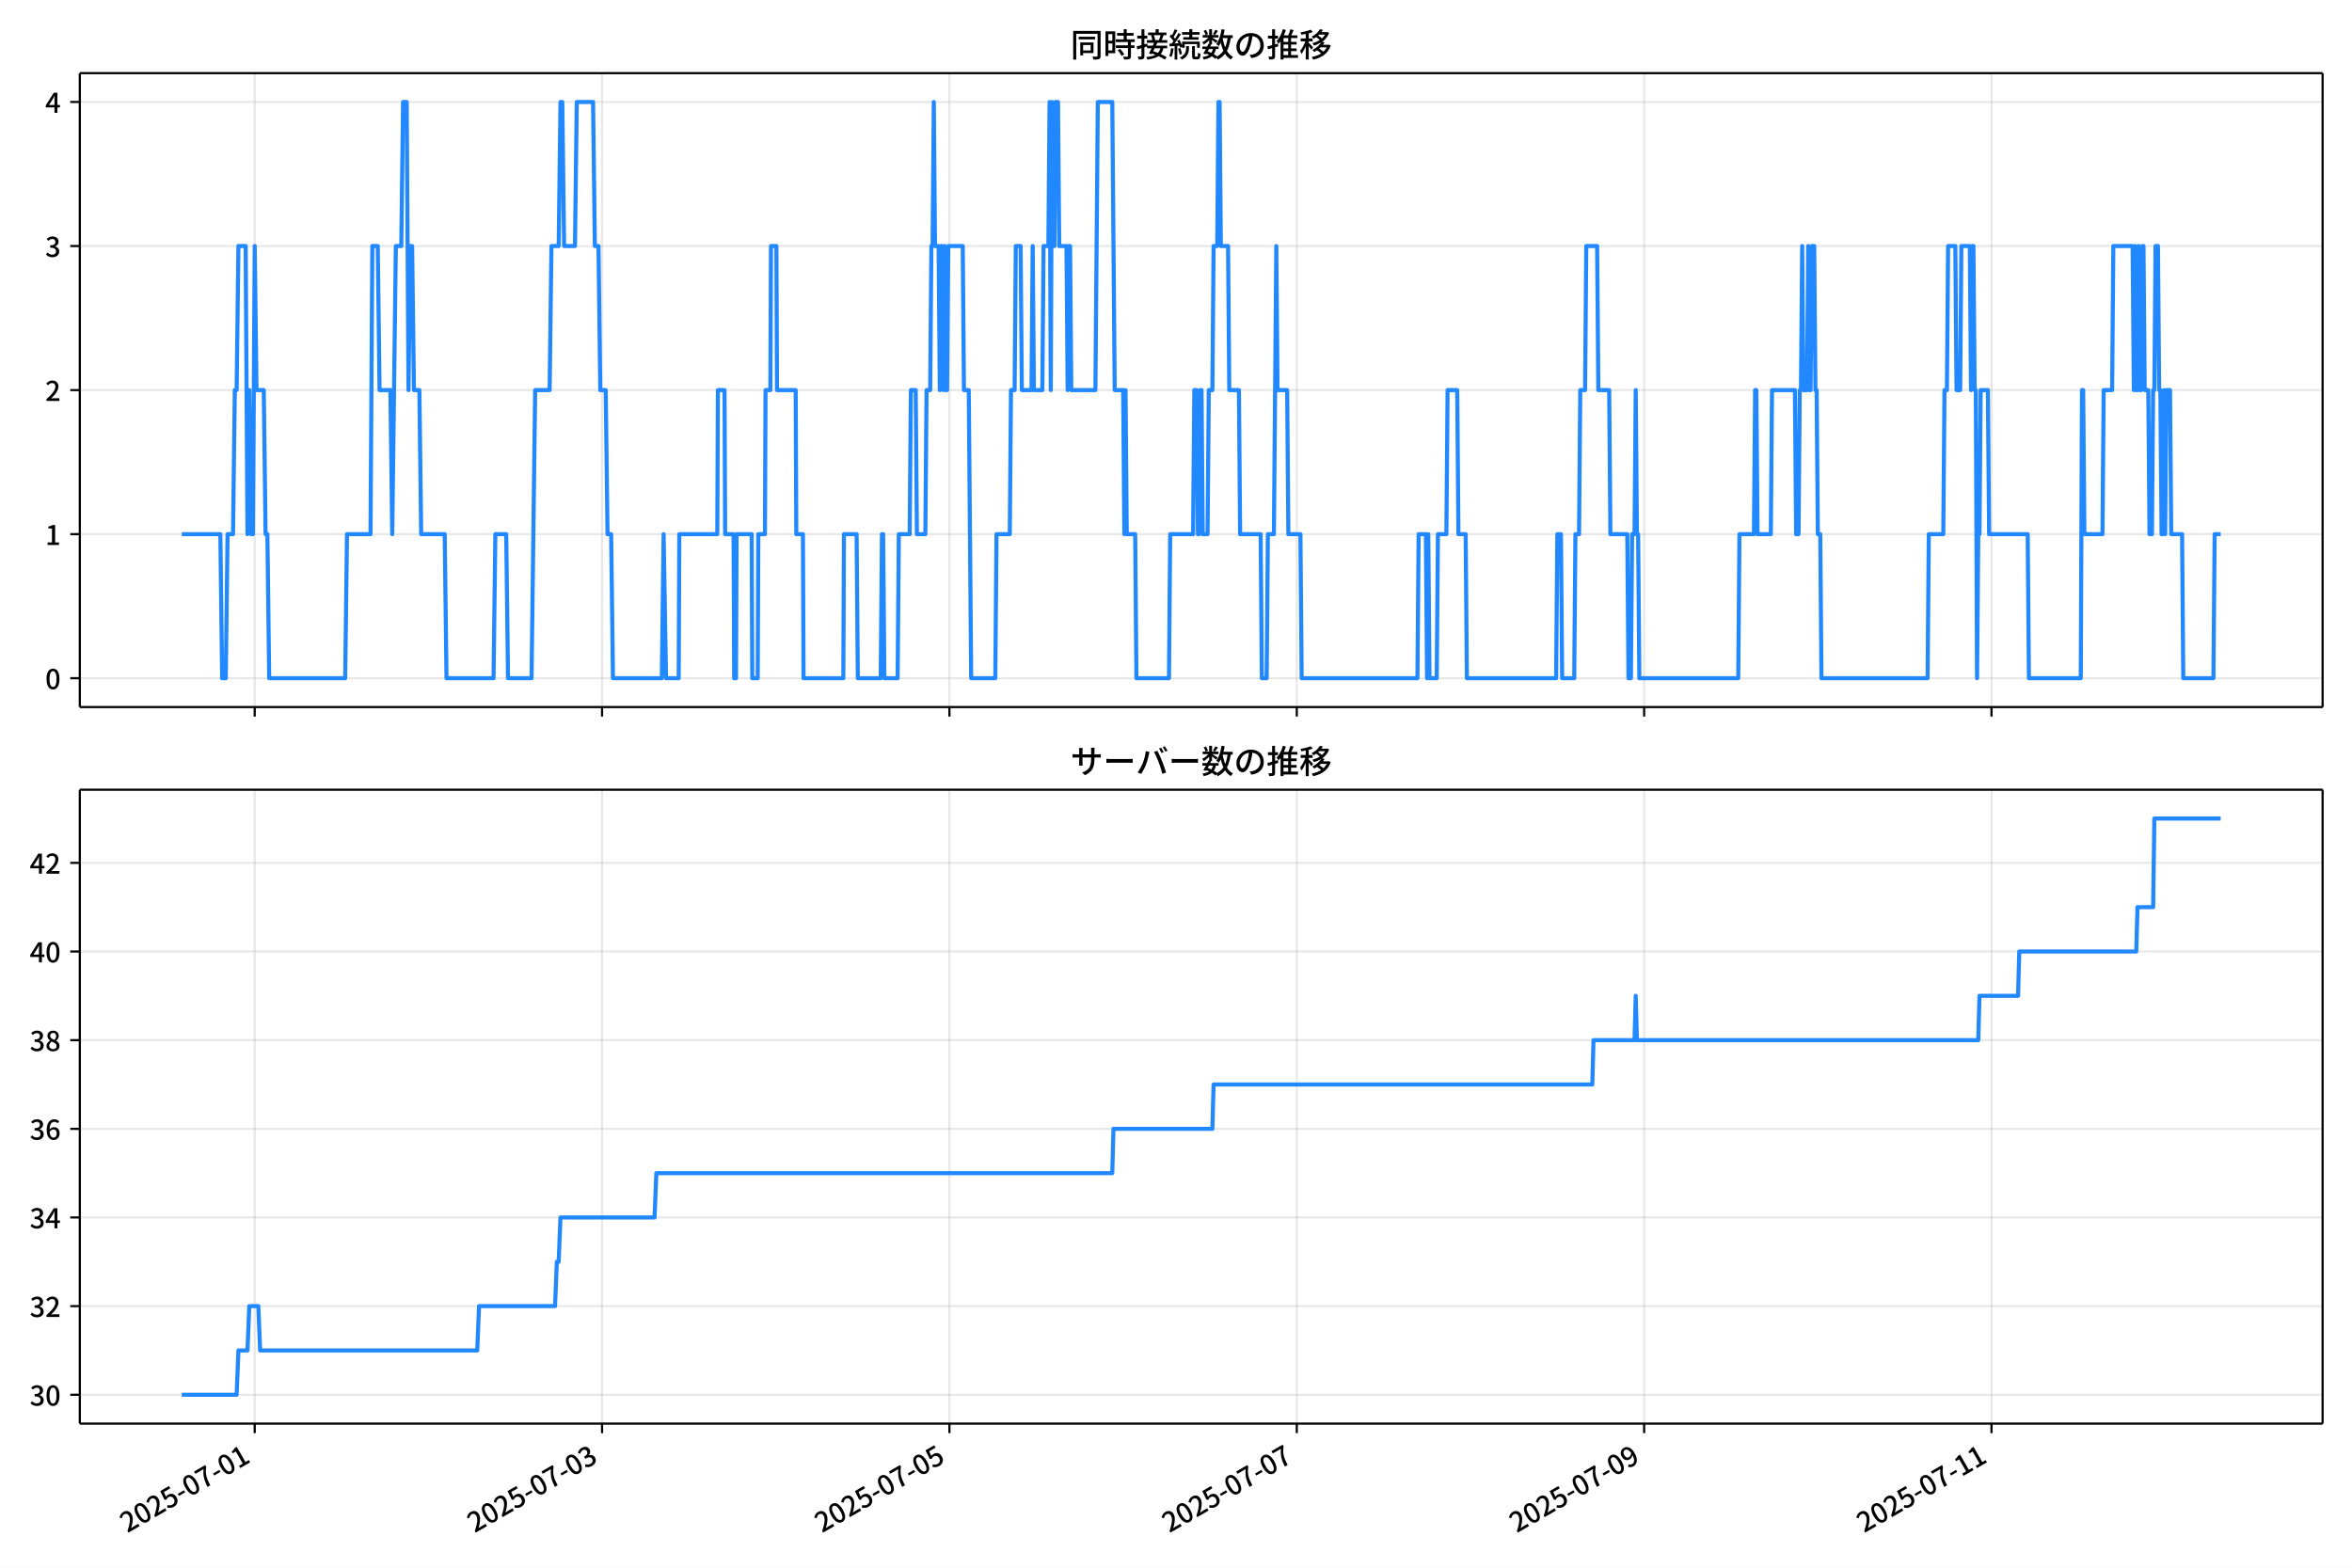
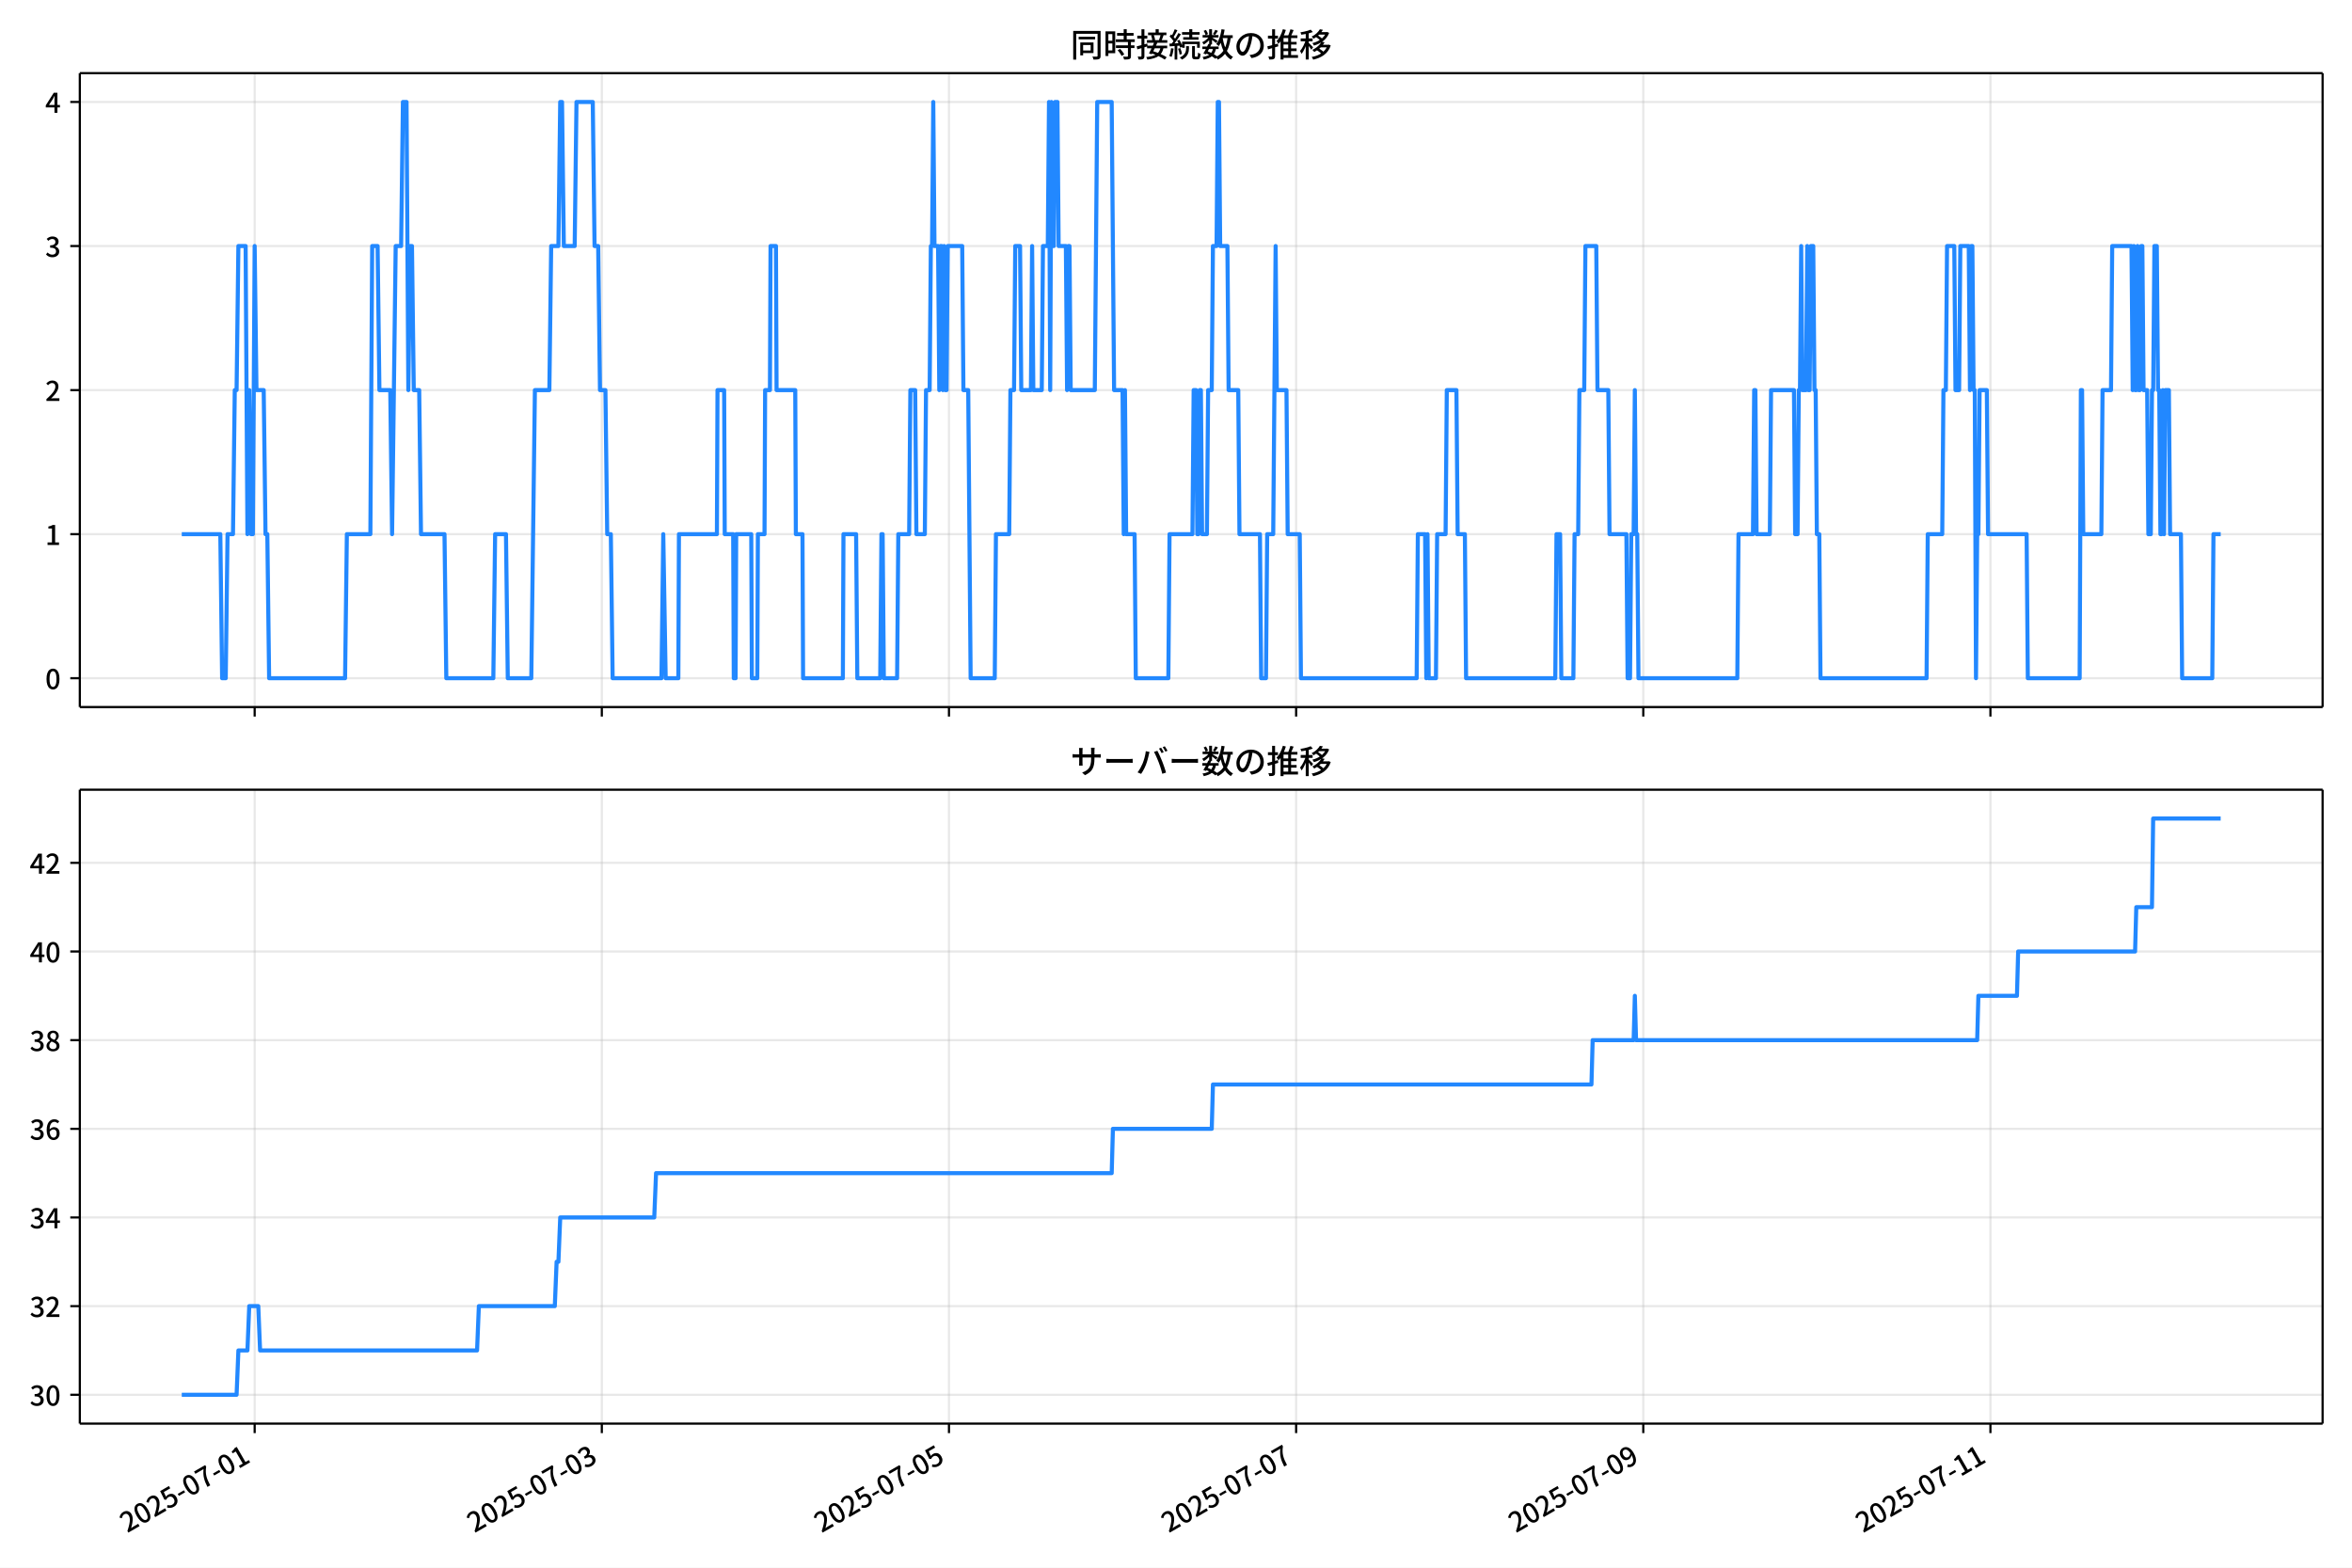
<svg xmlns="http://www.w3.org/2000/svg" xmlns:xlink="http://www.w3.org/1999/xlink" version="1.1" viewBox="0 0 864 576">
  <defs>
    <style type="text/css">*{stroke-linejoin: round; stroke-linecap: butt}</style>
  </defs>
  <g id="aa">
    <g id="ab">
      <path d="m0 576h864v-576h-864z" fill="#fff" />
    </g>
    <g id="ac">
      <g id="ad">
        <path d="m29.32 259.78h823.88v-232.9h-823.88z" fill="#fff" />
      </g>
      <g id="ae">
        <g id="af">
          <g id="ag">
-             <path d="m93.567 259.78v-232.9" clip-path="url(#d)" fill="none" stroke="#b0b0b0" stroke-linecap="square" stroke-opacity=".3" stroke-width=".8" />
+             <path d="m93.552 259.78v-232.9" clip-path="url(#d)" fill="none" stroke="#b0b0b0" stroke-linecap="square" stroke-opacity=".3" stroke-width=".8" />
          </g>
          <g id="ah">
            <defs>
-               <path id="e" d="m0 0v3.5" stroke="#000" stroke-width=".8" />
+               <path id="f" d="m0 0v3.5" stroke="#000" stroke-width=".8" />
            </defs>
-             <use x="93.567" y="259.778" stroke="#000000" stroke-width=".8" xlink:href="#e" />
+             <use x="93.552" y="259.778" stroke="#000000" stroke-width=".8" xlink:href="#f" />
          </g>
        </g>
        <g id="ai">
          <g id="aj">
-             <path d="m221.17 259.78v-232.9" clip-path="url(#d)" fill="none" stroke="#b0b0b0" stroke-linecap="square" stroke-opacity=".3" stroke-width=".8" />
+             <path d="m221.08 259.78v-232.9" clip-path="url(#d)" fill="none" stroke="#b0b0b0" stroke-linecap="square" stroke-opacity=".3" stroke-width=".8" />
          </g>
          <g id="ak">
-             <use x="221.168" y="259.778" stroke="#000000" stroke-width=".8" xlink:href="#e" />
+             <use x="221.077" y="259.778" stroke="#000000" stroke-width=".8" xlink:href="#f" />
          </g>
        </g>
        <g id="al">
          <g id="am">
-             <path d="m348.77 259.78v-232.9" clip-path="url(#d)" fill="none" stroke="#b0b0b0" stroke-linecap="square" stroke-opacity=".3" stroke-width=".8" />
+             <path d="m348.6 259.78v-232.9" clip-path="url(#d)" fill="none" stroke="#b0b0b0" stroke-linecap="square" stroke-opacity=".3" stroke-width=".8" />
          </g>
          <g id="an">
-             <use x="348.768" y="259.778" stroke="#000000" stroke-width=".8" xlink:href="#e" />
+             <use x="348.602" y="259.778" stroke="#000000" stroke-width=".8" xlink:href="#f" />
          </g>
        </g>
        <g id="ao">
          <g id="ap">
-             <path d="m476.37 259.78v-232.9" clip-path="url(#d)" fill="none" stroke="#b0b0b0" stroke-linecap="square" stroke-opacity=".3" stroke-width=".8" />
+             <path d="m476.13 259.78v-232.9" clip-path="url(#d)" fill="none" stroke="#b0b0b0" stroke-linecap="square" stroke-opacity=".3" stroke-width=".8" />
          </g>
          <g id="aq">
-             <use x="476.369" y="259.778" stroke="#000000" stroke-width=".8" xlink:href="#e" />
+             <use x="476.127" y="259.778" stroke="#000000" stroke-width=".8" xlink:href="#f" />
          </g>
        </g>
        <g id="ar">
          <g id="as">
-             <path d="m603.97 259.78v-232.9" clip-path="url(#d)" fill="none" stroke="#b0b0b0" stroke-linecap="square" stroke-opacity=".3" stroke-width=".8" />
+             <path d="m603.65 259.78v-232.9" clip-path="url(#d)" fill="none" stroke="#b0b0b0" stroke-linecap="square" stroke-opacity=".3" stroke-width=".8" />
          </g>
          <g id="at">
-             <use x="603.969" y="259.778" stroke="#000000" stroke-width=".8" xlink:href="#e" />
+             <use x="603.652" y="259.778" stroke="#000000" stroke-width=".8" xlink:href="#f" />
          </g>
        </g>
        <g id="au">
          <g id="av">
-             <path d="m731.57 259.78v-232.9" clip-path="url(#d)" fill="none" stroke="#b0b0b0" stroke-linecap="square" stroke-opacity=".3" stroke-width=".8" />
+             <path d="m731.18 259.78v-232.9" clip-path="url(#d)" fill="none" stroke="#b0b0b0" stroke-linecap="square" stroke-opacity=".3" stroke-width=".8" />
          </g>
          <g id="aw">
-             <use x="731.57" y="259.778" stroke="#000000" stroke-width=".8" xlink:href="#e" />
+             <use x="731.177" y="259.778" stroke="#000000" stroke-width=".8" xlink:href="#f" />
          </g>
        </g>
      </g>
      <g id="ax">
        <g id="ay">
          <g id="az">
            <path d="m29.32 249.19h823.88" clip-path="url(#d)" fill="none" stroke="#b0b0b0" stroke-linecap="square" stroke-opacity=".3" stroke-width=".8" />
          </g>
          <g id="ba">
            <defs>
-               <path id="f" d="m0 0h-3.5" stroke="#000" stroke-width=".8" />
+               <path id="e" d="m0 0h-3.5" stroke="#000" stroke-width=".8" />
            </defs>
-             <use x="29.32" y="249.191" stroke="#000000" stroke-width=".8" xlink:href="#f" />
+             <use x="29.32" y="249.191" stroke="#000000" stroke-width=".8" xlink:href="#e" />
          </g>
          <g id="bb">
            <g transform="translate(16.62 253.18) scale(.1 -.1)">
              <defs>
                <path id="a" transform="scale(.015625)" d="m1830-90q-460 0-806 275-346 276-535 823-188 547-188 1366 0 820 188 1357 189 538 535 803 346 266 806 266 461 0 800-269 340-269 528-803 189-534 189-1354 0-819-189-1366-188-547-528-823-339-275-800-275zm0 589q237 0 422 185 186 186 288 599 103 413 103 1091 0 679-103 1082-102 403-288 582-185 180-422 180-236 0-422-180-186-179-292-582-105-403-105-1082 0-678 105-1091 106-413 292-599 186-185 422-185z" />
              </defs>
              <use xlink:href="#a" />
            </g>
          </g>
        </g>
        <g id="bc">
          <g id="bd">
            <path d="m29.32 196.26h823.88" clip-path="url(#d)" fill="none" stroke="#b0b0b0" stroke-linecap="square" stroke-opacity=".3" stroke-width=".8" />
          </g>
          <g id="be">
-             <use x="29.32" y="196.26" stroke="#000000" stroke-width=".8" xlink:href="#f" />
+             <use x="29.32" y="196.26" stroke="#000000" stroke-width=".8" xlink:href="#e" />
          </g>
          <g id="bf">
            <g transform="translate(16.62 200.25) scale(.1 -.1)">
              <defs>
                <path id="l" transform="scale(.015625)" d="m544 0v608h1037v3277h-845v467q333 58 579 147 247 90 451 218h557v-4109h915v-608h-2694z" />
              </defs>
              <use xlink:href="#l" />
            </g>
          </g>
        </g>
        <g id="bg">
          <g id="bh">
            <path d="m29.32 143.33h823.88" clip-path="url(#d)" fill="none" stroke="#b0b0b0" stroke-linecap="square" stroke-opacity=".3" stroke-width=".8" />
          </g>
          <g id="bi">
-             <use x="29.32" y="143.329" stroke="#000000" stroke-width=".8" xlink:href="#f" />
+             <use x="29.32" y="143.329" stroke="#000000" stroke-width=".8" xlink:href="#e" />
          </g>
          <g id="bj">
            <g transform="translate(16.62 147.31) scale(.1 -.1)">
              <defs>
                <path id="b" transform="scale(.015625)" d="m282 0v429q697 621 1164 1136 468 515 701 956 234 442 234 826 0 256-87 451-86 196-262 301-176 106-445 106-275 0-506-151-230-150-422-368l-416 410q301 333 637 518 336 186 803 186 429 0 749-176t496-493 176-745q0-455-224-919t-615-935q-390-470-889-950 186 20 394 36t374 16h1184v-634h-3046z" />
              </defs>
              <use xlink:href="#b" />
            </g>
          </g>
        </g>
        <g id="bk">
          <g id="bl">
            <path d="m29.32 90.398h823.88" clip-path="url(#d)" fill="none" stroke="#b0b0b0" stroke-linecap="square" stroke-opacity=".3" stroke-width=".8" />
          </g>
          <g id="bm">
-             <use x="29.32" y="90.398" stroke="#000000" stroke-width=".8" xlink:href="#f" />
+             <use x="29.32" y="90.398" stroke="#000000" stroke-width=".8" xlink:href="#e" />
          </g>
          <g id="bn">
            <g transform="translate(16.62 94.383) scale(.1 -.1)">
              <defs>
                <path id="j" transform="scale(.015625)" d="m1715-90q-371 0-656 90t-503 240q-217 150-377 323l359 474q211-205 479-359 269-153 634-153 269 0 467 92 199 93 311 266t112 423q0 256-125 451t-429 300q-304 106-835 106v551q467 0 732 105 266 106 384 291 119 186 119 423 0 307-192 489-192 183-531 183-269 0-503-119-233-118-438-316l-384 460q282 256 614 413 333 157 737 157 422 0 748-144 327-144 512-413 186-269 186-659 0-403-221-685-221-281-592-422v-26q269-70 490-227t349-400 128-557q0-422-215-726-214-304-573-468-358-163-787-163z" />
              </defs>
              <use xlink:href="#j" />
            </g>
          </g>
        </g>
        <g id="bo">
          <g id="bp">
            <path d="m29.32 37.466h823.88" clip-path="url(#d)" fill="none" stroke="#b0b0b0" stroke-linecap="square" stroke-opacity=".3" stroke-width=".8" />
          </g>
          <g id="bq">
-             <use x="29.32" y="37.466" stroke="#000000" stroke-width=".8" xlink:href="#f" />
+             <use x="29.32" y="37.466" stroke="#000000" stroke-width=".8" xlink:href="#e" />
          </g>
          <g id="br">
            <g transform="translate(16.62 41.451) scale(.1 -.1)">
              <defs>
                <path id="k" transform="scale(.015625)" d="m2170 0v3072q0 192 12 457 13 266 20 458h-26q-90-179-183-365-92-185-195-364l-921-1415h2579v-576h-3328v493l1875 2957h858v-4717h-691z" />
              </defs>
              <use xlink:href="#k" />
            </g>
          </g>
        </g>
      </g>
      <g id="bs">
-         <path d="m66.769 196.26h14.171l.665 52.931h1.329l.665-52.931h1.994l.665-52.931h.665l.665-52.931h2.658l.665 105.86.665-52.931.665 52.931h.665l.665-105.86.665 52.931h2.658l.665 52.931h.665l.665 52.931h27.913l.665-52.931h8.64l.665-105.86h1.994l.665 52.931h3.987l.665 52.931 1.329-105.86h1.994l.665-52.931h1.329l.665 105.86.665-52.931h.665l.665 52.931h1.994l.665 52.931h8.64l.665 52.931h17.279l.665-52.931h3.987l.665 52.931h8.64l1.329-105.86h5.317l.665-52.931h2.658l.665-52.931h.665l.665 52.931h3.987l.665-52.931h5.981l.665 52.931h1.329l.665 52.931h1.994l.665 52.931h1.329l.665 52.931h17.944l.665-52.931.886 52.931h4.652l.222-52.931h13.956l.222-52.931h2.437l.222 52.931h3.101l.222 52.931h.665l.222-52.931h5.538l.222 52.931h1.994l.222-52.931h2.437l.222-52.931h1.772l.222-52.931h1.994l.222 52.931h6.867l.222 52.931h2.437l.222 52.931h14.621l.222-52.931h4.652l.443 52.931h8.418l.443-52.931h.443l.443 52.931h4.874l.443-52.931h3.987l.443-52.931h1.772l.443 52.931h3.101l.443-52.931h1.329l.443-52.931h.443l.443-52.931.443 52.931h1.329l.443 52.931.443-52.931h.443l.443 52.931.443-52.931.443 52.931h.443l.443-52.931h5.317l.443 52.931h1.772l.886 105.86h8.861l.443-52.931h4.874l.443-52.931h1.329l.443-52.931h1.772l.443 52.931h3.545l.443-52.931.443 52.931h3.101l.443-52.931h1.772l.443-52.931.443 105.86.443-105.86.443 52.931h.443l.443-52.931h.886l.443 52.931h2.658l.443 52.931.443-52.931h.443l.443 52.931h8.861l.886-105.86h5.317l.886 105.86h3.101l.443 52.931.443-52.931.443 52.931h3.101l.443 52.931h11.963l.443-52.931h8.418l.443-52.931h.886l.443 52.931h.443l.443-52.931h.443l.443 52.931h1.772l.443-52.931h1.329l.443-52.931h1.329l.443-52.931h.443l.443 52.931h2.658l.443 52.931h3.545l.443 52.931h7.532l.443 52.931h1.772l.443-52.931h2.215l.886-105.86.443 52.931h3.545l.443 52.931h4.431l.443 52.931h42.534l.443-52.931h2.658l.443 52.931.443-52.931.443 52.931h2.658l.443-52.931h3.101l.443-52.931h3.545l.443 52.931h2.658l.443 52.931h32.786l.443-52.931h1.329l.443 52.931h4.431l.443-52.931h1.329l.443-52.931h1.772l.443-52.931h3.987l.443 52.931h3.987l.443 52.931h6.203l.443 52.931h.886l.443-52.931h.886l.443-52.931.443 52.931h.443l.443 52.931h36.331l.443-52.931h5.317l.443-52.931h.443l.443 52.931h4.874l.443-52.931h8.418l.443 52.931h.886l.443-52.931h.443l.443-52.931.443 52.931h1.329l.443-52.931.443 52.931h.443l.443-52.931h.886l.443 52.931h.443l.443 52.931h.886l.443 52.931h38.989l.443-52.931h5.317l.443-52.931h.886l.443-52.931h2.658l.443 52.931h1.329l.443-52.931h3.101l.443 52.931.443-52.931h.443l.443 52.931h.443l.443 105.86.443-52.931h.443l.443-52.931h2.658l.443 52.931h14.178l.443 52.931h19.051l.443-105.86h.443l.443 52.931h6.646l.443-52.931h3.101l.443-52.931h7.089l.443 52.931.443-52.931.443 52.931h.443l.443-52.931.443 52.931h.443l.443-52.931h.443l.443 52.931h1.329l.443 52.931h.886l.443-52.931h.443l.443-52.931h.886l.443 52.931h.443l.443 52.931h.443l.443-52.931.443 52.931.443-52.931h1.329l.443 52.931h3.987l.443 52.931h11.076l.443-52.931h2.215v0" clip-path="url(#d)" fill="none" stroke="#28f" stroke-linecap="square" stroke-width="1.5" />
+         <path d="m66.769 196.26h14.163l.664 52.931h1.328l.664-52.931h1.993l.664-52.931h.664l.664-52.931h2.657l.664 105.86.664-52.931.664 52.931h.664l.664-105.86.664 52.931h2.657l.664 52.931h.664l.664 52.931h27.896l.664-52.931h8.634l.664-105.86h1.993l.664 52.931h3.985l.664 52.931 1.328-105.86h1.993l.664-52.931h1.328l.664 105.86.664-52.931h.664l.664 52.931h1.993l.664 52.931h8.634l.664 52.931h17.269l.664-52.931h3.985l.664 52.931h8.634l1.328-105.86h5.314l.664-52.931h2.657l.664-52.931h.664l.664 52.931h3.985l.664-52.931h5.978l.664 52.931h1.328l.664 52.931h1.993l.664 52.931h1.328l.664 52.931h17.933l.664-52.931.886 52.931h4.649l.221-52.931h13.948l.221-52.931h2.435l.221 52.931h3.1l.221 52.931h.664l.221-52.931h5.535l.221 52.931h1.993l.221-52.931h2.435l.221-52.931h1.771l.221-52.931h1.993l.221 52.931h6.863l.221 52.931h2.435l.221 52.931h14.612l.221-52.931h4.649l.443 52.931h8.413l.443-52.931h.443l.443 52.931h4.871l.443-52.931h3.985l.443-52.931h1.771l.443 52.931h3.1l.443-52.931h1.328l.443-52.931h.443l.443-52.931.443 52.931h1.328l.443 52.931.443-52.931h.443l.443 52.931.443-52.931.443 52.931h.443l.443-52.931h5.314l.443 52.931h1.771l.886 105.86h8.856l.443-52.931h4.871l.443-52.931h1.328l.443-52.931h1.771l.443 52.931h3.542l.443-52.931.443 52.931h3.1l.443-52.931h1.771l.443-52.931.443 105.86.443-105.86.443 52.931h.443l.443-52.931h.886l.443 52.931h2.657l.443 52.931.443-52.931h.443l.443 52.931h8.856l.886-105.86h5.314l.886 105.86h3.1l.443 52.931.443-52.931.443 52.931h3.1l.443 52.931h11.955l.443-52.931h8.413l.443-52.931h.886l.443 52.931h.443l.443-52.931h.443l.443 52.931h1.771l.443-52.931h1.328l.443-52.931h1.328l.443-52.931h.443l.443 52.931h2.657l.443 52.931h3.542l.443 52.931h7.527l.443 52.931h1.771l.443-52.931h2.214l.886-105.86.443 52.931h3.542l.443 52.931h4.428l.443 52.931h42.508l.443-52.931h2.657l.443 52.931.443-52.931.443 52.931h2.657l.443-52.931h3.1l.443-52.931h3.542l.443 52.931h2.657l.443 52.931h32.767l.443-52.931h1.328l.443 52.931h4.428l.443-52.931h1.328l.443-52.931h1.771l.443-52.931h3.985l.443 52.931h3.985l.443 52.931h6.199l.443 52.931h.886l.443-52.931h.886l.443-52.931.443 52.931h.443l.443 52.931h36.309l.443-52.931h5.314l.443-52.931h.443l.443 52.931h4.871l.443-52.931h8.413l.443 52.931h.886l.443-52.931h.443l.443-52.931.443 52.931h1.328l.443-52.931.443 52.931h.443l.443-52.931h.886l.443 52.931h.443l.443 52.931h.886l.443 52.931h38.966l.443-52.931h5.314l.443-52.931h.886l.443-52.931h2.657l.443 52.931h1.328l.443-52.931h3.1l.443 52.931.443-52.931h.443l.443 52.931h.443l.443 105.86.443-52.931h.443l.443-52.931h2.657l.443 52.931h14.169l.443 52.931h19.04l.443-105.86h.443l.443 52.931h6.642l.443-52.931h3.1l.443-52.931h7.085l.443 52.931.443-52.931.443 52.931h.443l.443-52.931.443 52.931h.443l.443-52.931h.443l.443 52.931h1.328l.443 52.931h.886l.443-52.931h.443l.443-52.931h.886l.443 52.931h.443l.443 52.931h.443l.443-52.931.443 52.931.443-52.931h1.328l.443 52.931h3.985l.443 52.931h11.07l.443-52.931h2.657v0" clip-path="url(#d)" fill="none" stroke="#28f" stroke-linecap="square" stroke-width="1.5" />
      </g>
      <g id="bt">
        <path d="m29.32 259.78v-232.9" fill="none" stroke="#000" stroke-linecap="square" stroke-width=".8" />
      </g>
      <g id="bu">
        <path d="m853.2 259.78v-232.9" fill="none" stroke="#000" stroke-linecap="square" stroke-width=".8" />
      </g>
      <g id="bv">
        <path d="m29.32 259.78h823.88" fill="none" stroke="#000" stroke-linecap="square" stroke-width=".8" />
      </g>
      <g id="bw">
        <path d="m29.32 26.88h823.88" fill="none" stroke="#000" stroke-linecap="square" stroke-width=".8" />
      </g>
      <g id="bx">
        <g transform="translate(393.26 20.88) scale(.12 -.12)">
          <defs>
            <path id="u" transform="scale(.015625)" d="m1587 3936h3232v-518h-3232v518zm320-1114h557v-2534h-557v2534zm301 0h2291v-2086h-2291v512h1734v1069h-1734v505zm-1683 2260h5113v-570h-4524v-5056h-589v5626zm4768 0h595v-4896q0-250-67-397t-227-218q-160-77-426-96t-675-19q-13 83-45 192t-77 218q-45 108-89 185 281-13 527-13 247 0 330 0 83 7 118 42 36 35 36 112v4890z" />
            <path id="s" transform="scale(.015625)" d="m2714 4672h3238v-525h-3238v525zm-244-1235h3712v-538h-3712v538zm20-1184h3635v-531h-3635v531zm1523 3155h595v-2310h-595v2310zm832-2451h589v-2823q0-230-61-364-61-135-227-199-167-70-423-86t-633-16q-20 121-78 285-57 163-121 284 275-6 509-9t310-3q77 6 106 28 29 23 29 93v2810zm-2023-1677 487 282q153-160 313-352t294-381q135-189 206-343l-519-313q-64 153-189 348-124 196-278 394-154 199-314 365zm-2086 3718h1619v-4281h-1619v544h1056v3187h-1056v550zm32-1843h1293v-537h-1293v537zm-320 1843h563v-4832h-563v4832z" />
            <path id="t" transform="scale(.015625)" d="m3866 5408h614v-870h-614v870zm-1479-653h3597v-518h-3597v518zm-230-1485h4e3v-518h-4e3v518zm825 922 519 102q64-160 121-342 58-182 96-352 39-170 45-304l-544-128q-6 134-42 313-35 180-83 365-48 186-112 346zm1856 109 589-71q-96-275-202-557-105-281-195-486l-518 77q58 147 122 329 64 183 118 372t86 336zm-2643-2106h3943v-518h-3943v518zm1408 685 602-115q-167-371-362-784t-390-797-362-685l-525 179q160 288 346 666t368 784 323 752zm-659-2157 358 403q352-102 733-240 381-137 752-304 371-166 697-336 327-169 558-329l-384-461q-218 160-532 336-313 176-685 345-371 170-755 323-384 154-742 263zm1894 1114 583-71q-122-550-353-944-230-393-604-662t-922-435q-547-167-1296-269-25 128-93 269-67 141-137 230 678 64 1168 192t819 349q330 221 531 550 202 330 304 791zm-4684 217q396 90 953 240 557 151 1120 311l77-544q-525-154-1053-311-528-156-963-284l-134 588zm121 2093h1965v-563h-1965v563zm819 1248h576v-5229q0-236-51-374t-192-208q-141-77-355-99-214-23-541-16-13 115-64 288t-109 294q205-6 381-6t234 0q64 0 92 28 29 29 29 93v5229z" />
            <path id="r" transform="scale(.015625)" d="m4058 5408h595v-1798h-595v1798zm-1415-563h3443v-499h-3443v499zm231-992h3008v-499h-3008v499zm-224-877h3475v-1203h-531v729h-2432v-729h-512v1203zm1964-877h551v-1881q0-122 22-157 23-35 106-35 25 0 92 0 68 0 135 0t99 0q51 0 83 54t45 224 19 515q90-70 234-131t259-93q-19-429-83-662-64-234-183-326-118-93-316-93-39 0-103 0t-134 0-138 0q-67 0-99 0-237 0-365 64t-176 218q-48 153-48 422v1881zm-1164-6h550v-455q0-243-48-528-48-284-186-579-137-294-409-572-272-279-727-503-70 90-192 208-121 118-230 195 416 205 665 438 250 234 371 474 122 240 164 467 42 228 42 413v442zm-2240 3309 524-192q-121-244-259-503-137-259-275-496t-259-416l-410 173q122 186 246 438 125 253 240 515 116 263 193 481zm716-743 500-230q-224-359-496-756-272-396-548-764-275-368-518-650l-358 205q179 211 377 483 199 272 387 569 189 298 358 592 170 295 298 551zm-1721-665 307 403q166-154 339-340 173-185 320-364t224-327l-326-460q-77 160-218 348-141 189-314 384-172 196-332 356zm1485-832 435 179q128-211 249-458 122-246 215-474 93-227 137-412l-473-211q-32 185-119 422-86 237-201 486-115 250-243 468zm-1530-583q422 26 998 54 576 29 1184 68l7-499q-570-45-1127-84-556-38-992-70l-70 531zm1702-992 436 135q121-276 214-596t118-556l-454-148q-26 237-112 563-86 327-202 602zm-1363 109 499-83q-57-455-163-897-105-441-253-748-51 32-134 73-83 42-170 83-86 42-144 62 148 294 234 697t131 813zm691 627h525v-2861h-525v2861z" />
            <path id="n" transform="scale(.015625)" d="m224 2022h3187v-499h-3187v499zm51 2247h3111v-487h-3111v487zm1127-1735 563-121q-154-320-333-672t-352-679q-173-326-326-582l-532 173q148 243 324 566t345 669q170 346 311 646zm934-832 563-64q-89-480-262-838t-461-614-701-432-976-298q-25 128-99 269t-157 237q659 102 1085 303 426 202 666 554t342 883zm422 3597 519-211q-147-218-298-436-150-217-278-377l-403 186q121 173 252 413 132 240 208 425zm-1203 109h563v-2957h-563v2957zm-1075-320 448 186q134-192 246-420 112-227 157-393l-467-211q-38 172-147 406t-237 432zm1094-1050 397-236q-160-263-400-529-240-265-519-489-278-224-553-378-51 103-141 237-89 135-179 218 269 109 534 294 266 186 493 416 228 231 368 467zm487-204q83-45 246-145 163-99 352-211t346-211 221-150l-327-423q-83 77-230 198-147 122-317 253-170 132-327 250-156 119-259 189l295 250zm1798 396h2311v-556h-2311v556zm115 1178 615-90q-103-640-263-1235t-384-1101q-224-505-512-889-44 57-134 134t-186 157-166 125q275 339 473 796 199 458 340 995 141 538 217 1108zm1223-1510 614-58q-147-1101-445-1940-297-838-813-1443-515-604-1321-1014-26 71-90 177-64 105-134 208-70 102-128 159 742 346 1212 880 471 535 730 1290 260 755 375 1741zm-1005-135q134-851 387-1597 253-745 659-1305 407-560 1002-874-70-57-154-150-83-93-154-189-70-96-121-179-633 371-1056 988-422 618-688 1434-265 816-425 1783l550 89zm-3309-3065 327 416q377-148 754-330 378-182 701-378 324-195 548-368l-416-435q-211 179-519 378-307 198-666 383-358 186-729 334z" />
            <path id="q" transform="scale(.015625)" d="m3686 4378q-64-493-163-1041-99-547-265-1084-192-653-432-1104t-522-688-595-237q-320 0-596 221-275 221-448 621-172 400-172 931 0 537 220 1017 221 480 611 851 391 372 909 583 519 211 1121 211 576 0 1040-186 464-185 793-515 330-329 502-771 173-441 173-941 0-672-278-1194-278-521-816-851-538-329-1318-444l-378 601q166 20 307 42t263 48q307 70 585 217 279 148 496 375 218 227 342 534 125 308 125 692t-122 713q-121 330-358 573-236 243-582 380-346 138-781 138-525 0-935-186-409-185-694-489-284-304-432-656-147-352-147-678 0-365 89-605 90-240 224-355 135-115 276-115t288 144 297 457q151 314 298 800 147 461 246 982 100 522 145 1021l684-12z" />
            <path id="o" transform="scale(.015625)" d="m2995 2925h2893v-519h-2893v519zm0-1280h2893v-519h-2893v519zm-64-1299h3232v-557h-3232v557zm1312 3577h563v-3763h-563v3763zm429 1466 634-141q-154-390-340-794-185-403-339-684l-512 140q103 199 208 458 106 259 195 528 90 269 154 493zm-1472 25 582-147q-153-518-371-1018-217-499-483-931t-573-758q-38 64-109 160-70 96-147 198-77 103-141 160 416 416 733 1034t509 1302zm128-1203h2720v-537h-2720v-4205h-582v4422l313 320h269zm-3174-2157q396 90 953 240 557 151 1120 311l77-544q-525-154-1053-311-528-156-963-284l-134 588zm121 2093h1965v-563h-1965v563zm819 1248h576v-5229q0-236-51-374t-192-208q-141-77-355-99-214-23-541-16-13 115-64 288t-109 294q205-6 381-6t234 0q64 0 92 28 29 29 29 93v5229z" />
            <path id="m" transform="scale(.015625)" d="m4051 5402 595-109q-281-493-729-941t-1107-806q-39 64-106 144t-141 153q-73 74-137 119 608 288 1011 678t614 762zm-77-557h1511v-493h-1863l352 493zm1293 0h109l109 25 384-179q-192-505-496-905t-695-701q-390-301-845-519-454-217-947-358-44 109-137 253t-176 227q448 109 867 294 419 186 777 445 359 259 631 592t419 730v96zm-1990-954 377 307q167-96 336-218 170-121 320-249 151-128 247-237l-397-332q-90 108-237 236t-317 259q-169 132-329 234zm1107-934 595-109q-307-538-803-1031-496-492-1232-876-38 64-102 144t-138 156q-74 77-138 116 455 217 807 483t604 554q253 288 407 563zm-90-589h1460v-506h-1818l358 506zm1268 0h121l109 26 384-167q-192-614-531-1075t-787-794q-448-332-983-553-534-221-1129-355-45 115-132 269-86 153-176 249 551 96 1043 285 493 189 903 473 410 285 714 669t464 883v90zm-2132-1056 410 339q186-102 384-237 198-134 371-275t282-269l-435-371q-103 128-270 272-166 144-361 288t-381 253zm-2150 3533h589v-5376h-589v5376zm-992-1242h2336v-569h-2336v569zm1024-224 365-160q-96-339-231-707-134-368-291-727-157-358-336-672-179-313-365-537-44 128-134 291t-160 272q173 192 339 457 167 266 323 570 157 304 282 618t208 595zm941 1946 416-467q-314-122-695-221-380-99-784-173-403-74-780-131-20 102-71 236-51 135-102 231 358 58 732 138 375 80 711 179t573 208zm-397-2579q58-45 179-170 122-125 266-266 144-140 259-265t160-183l-352-473q-58 102-157 255-99 154-218 317-118 164-227 311-108 147-185 237l275 237z" />
          </defs>
          <use xlink:href="#u" />
          <use transform="translate(100)" xlink:href="#s" />
          <use transform="translate(200)" xlink:href="#t" />
          <use transform="translate(300)" xlink:href="#r" />
          <use transform="translate(400)" xlink:href="#n" />
          <use transform="translate(500)" xlink:href="#q" />
          <use transform="translate(600)" xlink:href="#o" />
          <use transform="translate(700)" xlink:href="#m" />
        </g>
      </g>
    </g>
    <g id="by">
      <g id="bz">
        <path d="m29.32 523.06h823.88v-232.9h-823.88z" fill="#fff" />
      </g>
      <g id="ca">
        <g id="cb">
          <g id="cc">
-             <path d="m93.567 523.06v-232.9" clip-path="url(#c)" fill="none" stroke="#b0b0b0" stroke-linecap="square" stroke-opacity=".3" stroke-width=".8" />
+             <path d="m93.552 523.06v-232.9" clip-path="url(#c)" fill="none" stroke="#b0b0b0" stroke-linecap="square" stroke-opacity=".3" stroke-width=".8" />
          </g>
          <g id="cd">
-             <use x="93.567" y="523.055" stroke="#000000" stroke-width=".8" xlink:href="#e" />
+             <use x="93.552" y="523.055" stroke="#000000" stroke-width=".8" xlink:href="#f" />
          </g>
          <g id="ce">
-             <g transform="translate(46.778 563.33) rotate(-30) scale(.1 -.1)">
+             <g transform="translate(46.762 563.33) rotate(-30) scale(.1 -.1)">
              <defs>
                <path id="i" transform="scale(.015625)" d="m1715-90q-365 0-653 90t-506 237q-217 147-383 307l352 480q134-134 294-246t361-183q202-70 452-70 262 0 473 118 212 119 333 346 122 227 122 541 0 460-247 716-246 256-649 256-224 0-384-64t-365-198l-365 237 141 2240h2387v-627h-1747l-109-1204q154 77 307 118 154 42 340 42 397 0 723-160t518-490q192-329 192-847 0-519-224-887t-586-560q-361-192-777-192z" />
                <path id="g" transform="scale(.015625)" d="m301 1536v544h1689v-544h-1689z" />
                <path id="h" transform="scale(.015625)" d="m1235 0q32 646 109 1187t224 1024 384 941 576 938h-2208v627h3027v-455q-409-512-665-989-256-476-397-969t-205-1053-90-1251h-755z" />
              </defs>
              <use xlink:href="#b" />
              <use transform="translate(57)" xlink:href="#a" />
              <use transform="translate(114)" xlink:href="#b" />
              <use transform="translate(171)" xlink:href="#i" />
              <use transform="translate(228)" xlink:href="#g" />
              <use transform="translate(263.7)" xlink:href="#a" />
              <use transform="translate(320.7)" xlink:href="#h" />
              <use transform="translate(377.7)" xlink:href="#g" />
              <use transform="translate(413.4)" xlink:href="#a" />
              <use transform="translate(470.4)" xlink:href="#l" />
            </g>
          </g>
        </g>
        <g id="cf">
          <g id="cg">
-             <path d="m221.17 523.06v-232.9" clip-path="url(#c)" fill="none" stroke="#b0b0b0" stroke-linecap="square" stroke-opacity=".3" stroke-width=".8" />
+             <path d="m221.08 523.06v-232.9" clip-path="url(#c)" fill="none" stroke="#b0b0b0" stroke-linecap="square" stroke-opacity=".3" stroke-width=".8" />
          </g>
          <g id="ch">
-             <use x="221.168" y="523.055" stroke="#000000" stroke-width=".8" xlink:href="#e" />
+             <use x="221.077" y="523.055" stroke="#000000" stroke-width=".8" xlink:href="#f" />
          </g>
          <g id="ci">
-             <g transform="translate(174.38 563.33) rotate(-30) scale(.1 -.1)">
+             <g transform="translate(174.29 563.33) rotate(-30) scale(.1 -.1)">
              <use xlink:href="#b" />
              <use transform="translate(57)" xlink:href="#a" />
              <use transform="translate(114)" xlink:href="#b" />
              <use transform="translate(171)" xlink:href="#i" />
              <use transform="translate(228)" xlink:href="#g" />
              <use transform="translate(263.7)" xlink:href="#a" />
              <use transform="translate(320.7)" xlink:href="#h" />
              <use transform="translate(377.7)" xlink:href="#g" />
              <use transform="translate(413.4)" xlink:href="#a" />
              <use transform="translate(470.4)" xlink:href="#j" />
            </g>
          </g>
        </g>
        <g id="cj">
          <g id="ck">
-             <path d="m348.77 523.06v-232.9" clip-path="url(#c)" fill="none" stroke="#b0b0b0" stroke-linecap="square" stroke-opacity=".3" stroke-width=".8" />
+             <path d="m348.6 523.06v-232.9" clip-path="url(#c)" fill="none" stroke="#b0b0b0" stroke-linecap="square" stroke-opacity=".3" stroke-width=".8" />
          </g>
          <g id="cl">
-             <use x="348.768" y="523.055" stroke="#000000" stroke-width=".8" xlink:href="#e" />
+             <use x="348.602" y="523.055" stroke="#000000" stroke-width=".8" xlink:href="#f" />
          </g>
          <g id="cm">
-             <g transform="translate(301.98 563.33) rotate(-30) scale(.1 -.1)">
+             <g transform="translate(301.81 563.33) rotate(-30) scale(.1 -.1)">
              <use xlink:href="#b" />
              <use transform="translate(57)" xlink:href="#a" />
              <use transform="translate(114)" xlink:href="#b" />
              <use transform="translate(171)" xlink:href="#i" />
              <use transform="translate(228)" xlink:href="#g" />
              <use transform="translate(263.7)" xlink:href="#a" />
              <use transform="translate(320.7)" xlink:href="#h" />
              <use transform="translate(377.7)" xlink:href="#g" />
              <use transform="translate(413.4)" xlink:href="#a" />
              <use transform="translate(470.4)" xlink:href="#i" />
            </g>
          </g>
        </g>
        <g id="cn">
          <g id="co">
-             <path d="m476.37 523.06v-232.9" clip-path="url(#c)" fill="none" stroke="#b0b0b0" stroke-linecap="square" stroke-opacity=".3" stroke-width=".8" />
+             <path d="m476.13 523.06v-232.9" clip-path="url(#c)" fill="none" stroke="#b0b0b0" stroke-linecap="square" stroke-opacity=".3" stroke-width=".8" />
          </g>
          <g id="cp">
-             <use x="476.369" y="523.055" stroke="#000000" stroke-width=".8" xlink:href="#e" />
+             <use x="476.127" y="523.055" stroke="#000000" stroke-width=".8" xlink:href="#f" />
          </g>
          <g id="cq">
-             <g transform="translate(429.58 563.33) rotate(-30) scale(.1 -.1)">
+             <g transform="translate(429.34 563.33) rotate(-30) scale(.1 -.1)">
              <use xlink:href="#b" />
              <use transform="translate(57)" xlink:href="#a" />
              <use transform="translate(114)" xlink:href="#b" />
              <use transform="translate(171)" xlink:href="#i" />
              <use transform="translate(228)" xlink:href="#g" />
              <use transform="translate(263.7)" xlink:href="#a" />
              <use transform="translate(320.7)" xlink:href="#h" />
              <use transform="translate(377.7)" xlink:href="#g" />
              <use transform="translate(413.4)" xlink:href="#a" />
              <use transform="translate(470.4)" xlink:href="#h" />
            </g>
          </g>
        </g>
        <g id="cr">
          <g id="cs">
-             <path d="m603.97 523.06v-232.9" clip-path="url(#c)" fill="none" stroke="#b0b0b0" stroke-linecap="square" stroke-opacity=".3" stroke-width=".8" />
+             <path d="m603.65 523.06v-232.9" clip-path="url(#c)" fill="none" stroke="#b0b0b0" stroke-linecap="square" stroke-opacity=".3" stroke-width=".8" />
          </g>
          <g id="ct">
-             <use x="603.969" y="523.055" stroke="#000000" stroke-width=".8" xlink:href="#e" />
+             <use x="603.652" y="523.055" stroke="#000000" stroke-width=".8" xlink:href="#f" />
          </g>
          <g id="cu">
-             <g transform="translate(557.18 563.33) rotate(-30) scale(.1 -.1)">
+             <g transform="translate(556.86 563.33) rotate(-30) scale(.1 -.1)">
              <defs>
                <path id="v" transform="scale(.015625)" d="m1562-90q-410 0-708 150-297 151-502 356l403 461q141-160 346-256t422-96q224 0 425 102 202 103 352 333 151 230 237 614 87 384 87 941 0 589-115 970t-323 563-496 182q-205 0-372-118-166-118-262-336t-96-525q0-301 86-512 87-211 259-323 173-112 417-112 224 0 460 141 237 141 448 461l32-544q-134-180-313-314t-371-208-384-74q-391 0-689 166-297 167-467 496-169 330-169 823 0 467 195 816t515 541 698 192q339 0 636-138 298-137 519-419 221-281 349-710t128-1018q0-691-141-1187t-391-807q-249-310-563-461-313-150-652-150z" />
              </defs>
              <use xlink:href="#b" />
              <use transform="translate(57)" xlink:href="#a" />
              <use transform="translate(114)" xlink:href="#b" />
              <use transform="translate(171)" xlink:href="#i" />
              <use transform="translate(228)" xlink:href="#g" />
              <use transform="translate(263.7)" xlink:href="#a" />
              <use transform="translate(320.7)" xlink:href="#h" />
              <use transform="translate(377.7)" xlink:href="#g" />
              <use transform="translate(413.4)" xlink:href="#a" />
              <use transform="translate(470.4)" xlink:href="#v" />
            </g>
          </g>
        </g>
        <g id="cv">
          <g id="cw">
-             <path d="m731.57 523.06v-232.9" clip-path="url(#c)" fill="none" stroke="#b0b0b0" stroke-linecap="square" stroke-opacity=".3" stroke-width=".8" />
+             <path d="m731.18 523.06v-232.9" clip-path="url(#c)" fill="none" stroke="#b0b0b0" stroke-linecap="square" stroke-opacity=".3" stroke-width=".8" />
          </g>
          <g id="cx">
-             <use x="731.57" y="523.055" stroke="#000000" stroke-width=".8" xlink:href="#e" />
+             <use x="731.177" y="523.055" stroke="#000000" stroke-width=".8" xlink:href="#f" />
          </g>
          <g id="cy">
-             <g transform="translate(684.78 563.33) rotate(-30) scale(.1 -.1)">
+             <g transform="translate(684.39 563.33) rotate(-30) scale(.1 -.1)">
              <use xlink:href="#b" />
              <use transform="translate(57)" xlink:href="#a" />
              <use transform="translate(114)" xlink:href="#b" />
              <use transform="translate(171)" xlink:href="#i" />
              <use transform="translate(228)" xlink:href="#g" />
              <use transform="translate(263.7)" xlink:href="#a" />
              <use transform="translate(320.7)" xlink:href="#h" />
              <use transform="translate(377.7)" xlink:href="#g" />
              <use transform="translate(413.4)" xlink:href="#l" />
              <use transform="translate(470.4)" xlink:href="#l" />
            </g>
          </g>
        </g>
      </g>
      <g id="cz">
        <g id="da">
          <g id="db">
            <path d="m29.32 512.47h823.88" clip-path="url(#c)" fill="none" stroke="#b0b0b0" stroke-linecap="square" stroke-opacity=".3" stroke-width=".8" />
          </g>
          <g id="dc">
-             <use x="29.32" y="512.469" stroke="#000000" stroke-width=".8" xlink:href="#f" />
+             <use x="29.32" y="512.469" stroke="#000000" stroke-width=".8" xlink:href="#e" />
          </g>
          <g id="dd">
            <g transform="translate(10.92 516.45) scale(.1 -.1)">
              <use xlink:href="#j" />
              <use transform="translate(57)" xlink:href="#a" />
            </g>
          </g>
        </g>
        <g id="de">
          <g id="df">
            <path d="m29.32 479.9h823.88" clip-path="url(#c)" fill="none" stroke="#b0b0b0" stroke-linecap="square" stroke-opacity=".3" stroke-width=".8" />
          </g>
          <g id="dg">
-             <use x="29.32" y="479.896" stroke="#000000" stroke-width=".8" xlink:href="#f" />
+             <use x="29.32" y="479.896" stroke="#000000" stroke-width=".8" xlink:href="#e" />
          </g>
          <g id="dh">
            <g transform="translate(10.92 483.88) scale(.1 -.1)">
              <use xlink:href="#j" />
              <use transform="translate(57)" xlink:href="#b" />
            </g>
          </g>
        </g>
        <g id="di">
          <g id="dj">
            <path d="m29.32 447.32h823.88" clip-path="url(#c)" fill="none" stroke="#b0b0b0" stroke-linecap="square" stroke-opacity=".3" stroke-width=".8" />
          </g>
          <g id="dk">
-             <use x="29.32" y="447.323" stroke="#000000" stroke-width=".8" xlink:href="#f" />
+             <use x="29.32" y="447.323" stroke="#000000" stroke-width=".8" xlink:href="#e" />
          </g>
          <g id="dl">
            <g transform="translate(10.92 451.31) scale(.1 -.1)">
              <use xlink:href="#j" />
              <use transform="translate(57)" xlink:href="#k" />
            </g>
          </g>
        </g>
        <g id="dm">
          <g id="dn">
            <path d="m29.32 414.75h823.88" clip-path="url(#c)" fill="none" stroke="#b0b0b0" stroke-linecap="square" stroke-opacity=".3" stroke-width=".8" />
          </g>
          <g id="do">
-             <use x="29.32" y="414.75" stroke="#000000" stroke-width=".8" xlink:href="#f" />
+             <use x="29.32" y="414.75" stroke="#000000" stroke-width=".8" xlink:href="#e" />
          </g>
          <g id="dp">
            <g transform="translate(10.92 418.74) scale(.1 -.1)">
              <defs>
                <path id="x" transform="scale(.015625)" d="m1971-90q-339 0-634 144-294 144-518 435-224 292-352 733-128 442-128 1044 0 678 147 1161 148 483 397 784 250 301 570 445t665 144q397 0 688-147 292-147 490-359l-403-448q-128 154-327 253-198 99-409 99-307 0-567-182-259-182-413-605-153-422-153-1145 0-608 115-1002t326-589q212-195 493-195 212 0 375 121 163 122 259 343t96 522q0 300-90 511-89 212-259 320-169 109-419 109-211 0-451-134t-458-461l-25 538q134 192 313 323t374 201q196 71 375 71 397 0 694-163 298-163 467-490 170-326 170-825 0-468-195-817-195-348-512-544-317-195-701-195z" />
              </defs>
              <use xlink:href="#j" />
              <use transform="translate(57)" xlink:href="#x" />
            </g>
          </g>
        </g>
        <g id="dq">
          <g id="dr">
            <path d="m29.32 382.18h823.88" clip-path="url(#c)" fill="none" stroke="#b0b0b0" stroke-linecap="square" stroke-opacity=".3" stroke-width=".8" />
          </g>
          <g id="ds">
-             <use x="29.32" y="382.177" stroke="#000000" stroke-width=".8" xlink:href="#f" />
+             <use x="29.32" y="382.177" stroke="#000000" stroke-width=".8" xlink:href="#e" />
          </g>
          <g id="dt">
            <g transform="translate(10.92 386.16) scale(.1 -.1)">
              <defs>
                <path id="w" transform="scale(.015625)" d="m1830-90q-441 0-787 163-345 164-547 448-202 285-202 650 0 314 122 557t314 419 403 291v32q-256 186-442 458-185 272-185 643 0 365 176 640t480 425q304 151 694 151 410 0 704-160t457-439q164-278 164-649 0-237-96-448t-234-381q-137-169-291-278v-32q218-115 397-285 179-169 288-406t109-557q0-346-189-628-189-281-532-448-342-166-803-166zm314 2708q205 198 310 419 106 221 106 464 0 211-83 384t-247 272q-163 99-393 99-288 0-480-183-192-182-192-502 0-256 134-429 135-172 359-294t486-230zm-294-2170q236 0 418 89 183 90 285 253 103 164 103 388 0 211-90 367-89 157-246 272-157 116-368 215t-454 195q-244-173-398-426-153-252-153-553 0-237 118-416 119-179 324-282 205-102 461-102z" />
              </defs>
              <use xlink:href="#j" />
              <use transform="translate(57)" xlink:href="#w" />
            </g>
          </g>
        </g>
        <g id="du">
          <g id="dv">
            <path d="m29.32 349.6h823.88" clip-path="url(#c)" fill="none" stroke="#b0b0b0" stroke-linecap="square" stroke-opacity=".3" stroke-width=".8" />
          </g>
          <g id="dw">
-             <use x="29.32" y="349.604" stroke="#000000" stroke-width=".8" xlink:href="#f" />
+             <use x="29.32" y="349.604" stroke="#000000" stroke-width=".8" xlink:href="#e" />
          </g>
          <g id="dx">
            <g transform="translate(10.92 353.59) scale(.1 -.1)">
              <use xlink:href="#k" />
              <use transform="translate(57)" xlink:href="#a" />
            </g>
          </g>
        </g>
        <g id="dy">
          <g id="dz">
            <path d="m29.32 317.03h823.88" clip-path="url(#c)" fill="none" stroke="#b0b0b0" stroke-linecap="square" stroke-opacity=".3" stroke-width=".8" />
          </g>
          <g id="ea">
-             <use x="29.32" y="317.031" stroke="#000000" stroke-width=".8" xlink:href="#f" />
+             <use x="29.32" y="317.031" stroke="#000000" stroke-width=".8" xlink:href="#e" />
          </g>
          <g id="eb">
            <g transform="translate(10.92 321.02) scale(.1 -.1)">
              <use xlink:href="#k" />
              <use transform="translate(57)" xlink:href="#b" />
            </g>
          </g>
        </g>
      </g>
      <g id="ec">
-         <path d="m66.769 512.47h20.152l.665-16.287h3.323l.665-16.287h3.323l.665 16.287h79.75l.665-16.287h27.913l.665-16.287h.665l.665-16.287h34.558l.665-16.287h167.48l.443-16.287h36.331l.443-16.287h139.12l.443-16.287h15.064l.443-16.287.443 16.287h125.39l.443-16.287h14.178l.443-16.287h42.977l.443-16.287h5.76l.443-32.573h24.368v0" clip-path="url(#c)" fill="none" stroke="#28f" stroke-linecap="square" stroke-width="1.5" />
+         <path d="m66.769 512.47h20.141l.664-16.287h3.321l.664-16.287h3.321l.664 16.287h79.703l.664-16.287h27.896l.664-16.287h.664l.664-16.287h34.538l.664-16.287h167.38l.443-16.287h36.309l.443-16.287h139.04l.443-16.287h15.055l.443-16.287.443 16.287h125.31l.443-16.287h14.169l.443-16.287h42.951l.443-16.287h5.756l.443-32.573h24.797v0" clip-path="url(#c)" fill="none" stroke="#28f" stroke-linecap="square" stroke-width="1.5" />
      </g>
      <g id="ed">
        <path d="m29.32 523.06v-232.9" fill="none" stroke="#000" stroke-linecap="square" stroke-width=".8" />
      </g>
      <g id="ee">
        <path d="m853.2 523.06v-232.9" fill="none" stroke="#000" stroke-linecap="square" stroke-width=".8" />
      </g>
      <g id="ef">
        <path d="m29.32 523.06h823.88" fill="none" stroke="#000" stroke-linecap="square" stroke-width=".8" />
      </g>
      <g id="eg">
        <path d="m29.32 290.16h823.88" fill="none" stroke="#000" stroke-linecap="square" stroke-width=".8" />
      </g>
      <g id="eh">
        <g transform="translate(393.26 284.16) scale(.12 -.12)">
          <defs>
            <path id="z" transform="scale(.015625)" d="m4685 2893q0-621-84-1111-83-489-288-877-204-387-569-691t-928-560l-544 512q448 167 781 371 333 205 550 503 218 298 323 739 106 442 106 1075v1620q0 192-10 339-9 147-22 217h723q-6-70-22-217t-16-339v-1581zm-2304 2086q-7-64-23-199-16-134-16-313v-2317q0-128 6-256 7-128 13-224 7-96 13-140h-710q6 44 12 140 7 96 13 221 7 125 7 259v2317q0 122-10 256-9 135-28 256h723zm-1978-1197q45-12 144-22t237-20q138-9 285-9h4217q237 0 394 13t246 26v-679q-76 7-240 13-163 6-393 6h-4224q-147 0-282-3-134-3-234-10-99-6-150-12v697z" />
            <path id="p" transform="scale(.015625)" d="m621 2854q109-6 265-16 157-9 339-16 183-6 349-6 128 0 352 0t509 0 598 0q314 0 624 0 311 0 586 0t486 0q212 0 327 0 230 0 416 16t301 22v-793q-109 6-308 19-198 13-409 13-109 0-324 0-214 0-489 0t-586 0q-310 0-624 0-313 0-598 0t-509 0-352 0q-262 0-525-10-262-9-428-22v793z" />
            <path id="y" transform="scale(.015625)" d="m4941 5037q83-109 176-269t182-320q90-160 154-288l-416-179q-96 192-240 448t-272 435l416 173zm723 275q83-122 182-282 100-160 196-317 96-156 153-271l-416-186q-102 205-246 454-144 250-279 429l410 173zm-4339-3360q102 262 201 556 100 295 183 612t144 630q61 314 93 602l723-147q-19-83-45-183-26-99-48-195t-42-166q-32-154-86-394t-131-512-164-551q-86-278-182-514-115-301-269-618-153-317-326-618-173-300-346-550l-697 294q301 397 563 874t429 880zm3155 198q-96 250-215 531-118 282-243 567-124 285-246 534-122 250-224 429l659 218q96-179 221-429t253-535q128-284 249-566 122-281 218-525 90-230 195-518 106-288 211-592 106-304 195-589 90-285 154-515l-729-237q-84 352-199 736t-240 768-259 723z" />
          </defs>
          <use xlink:href="#z" />
          <use transform="translate(100)" xlink:href="#p" />
          <use transform="translate(200)" xlink:href="#y" />
          <use transform="translate(300)" xlink:href="#p" />
          <use transform="translate(400)" xlink:href="#n" />
          <use transform="translate(500)" xlink:href="#q" />
          <use transform="translate(600)" xlink:href="#o" />
          <use transform="translate(700)" xlink:href="#m" />
        </g>
      </g>
    </g>
  </g>
  <defs>
    <clipPath id="d">
      <rect x="29.32" y="26.88" width="823.88" height="232.9" />
    </clipPath>
    <clipPath id="c">
      <rect x="29.32" y="290.16" width="823.88" height="232.9" />
    </clipPath>
  </defs>
</svg>
